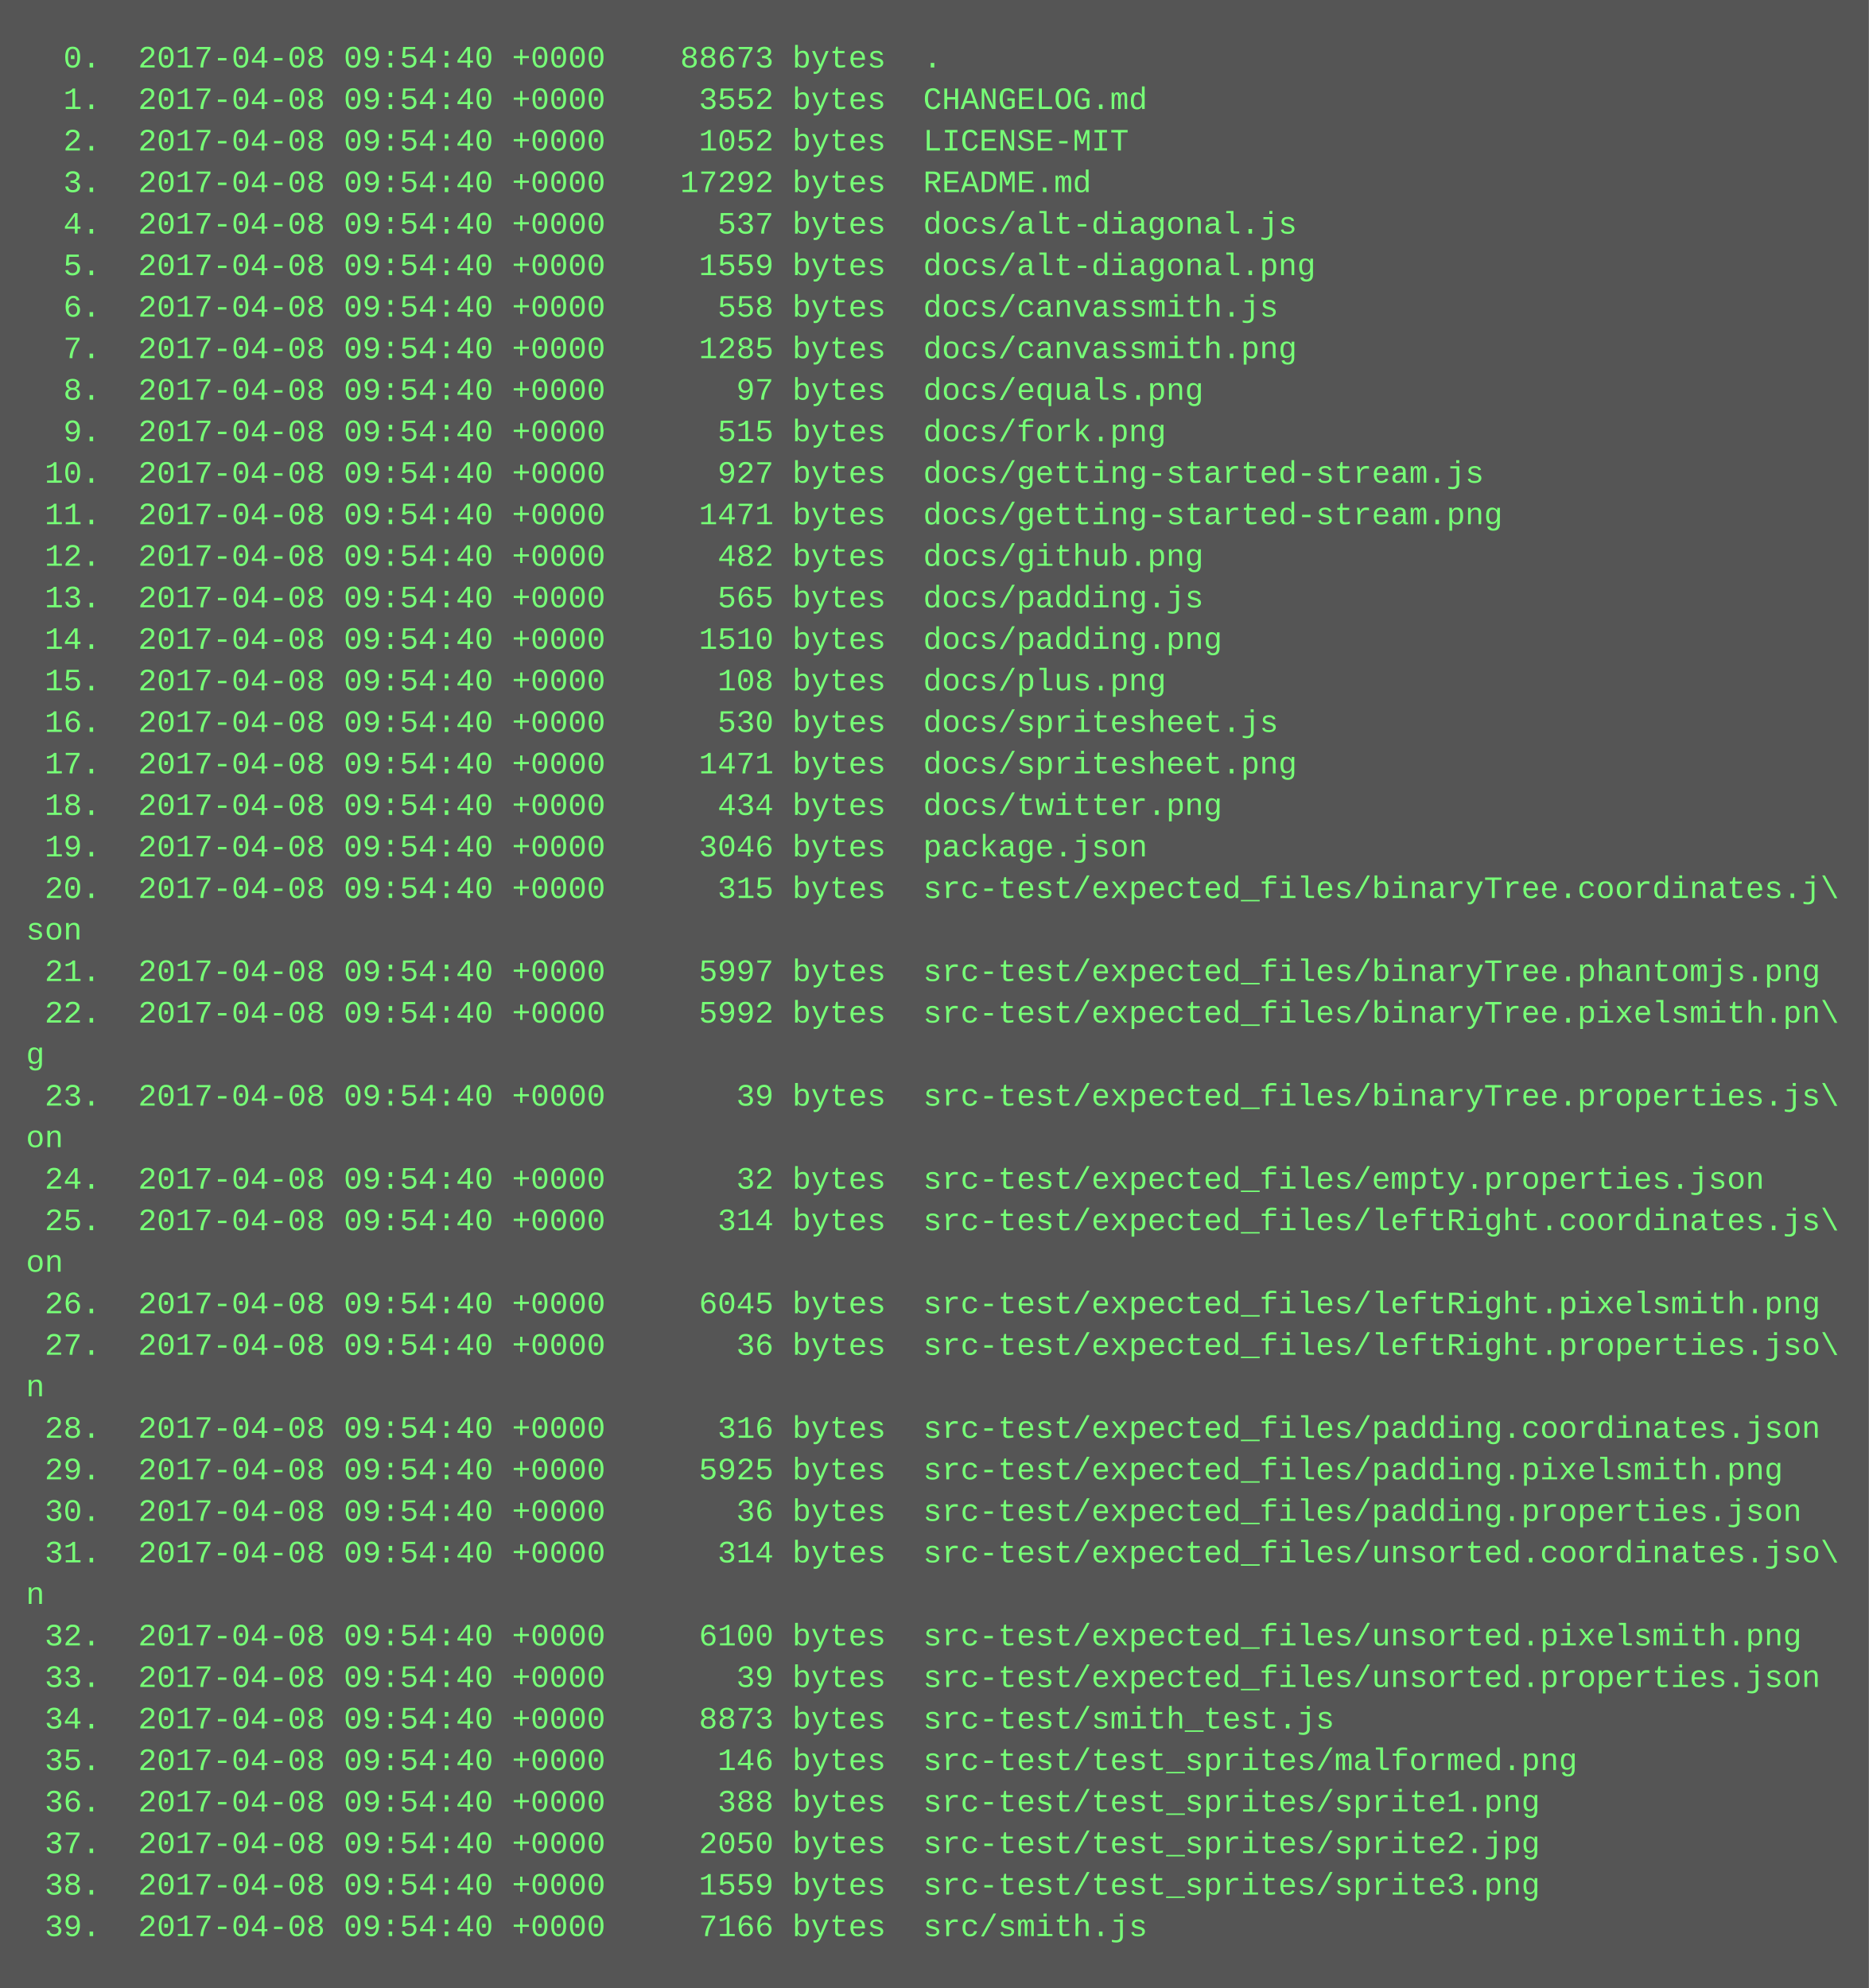
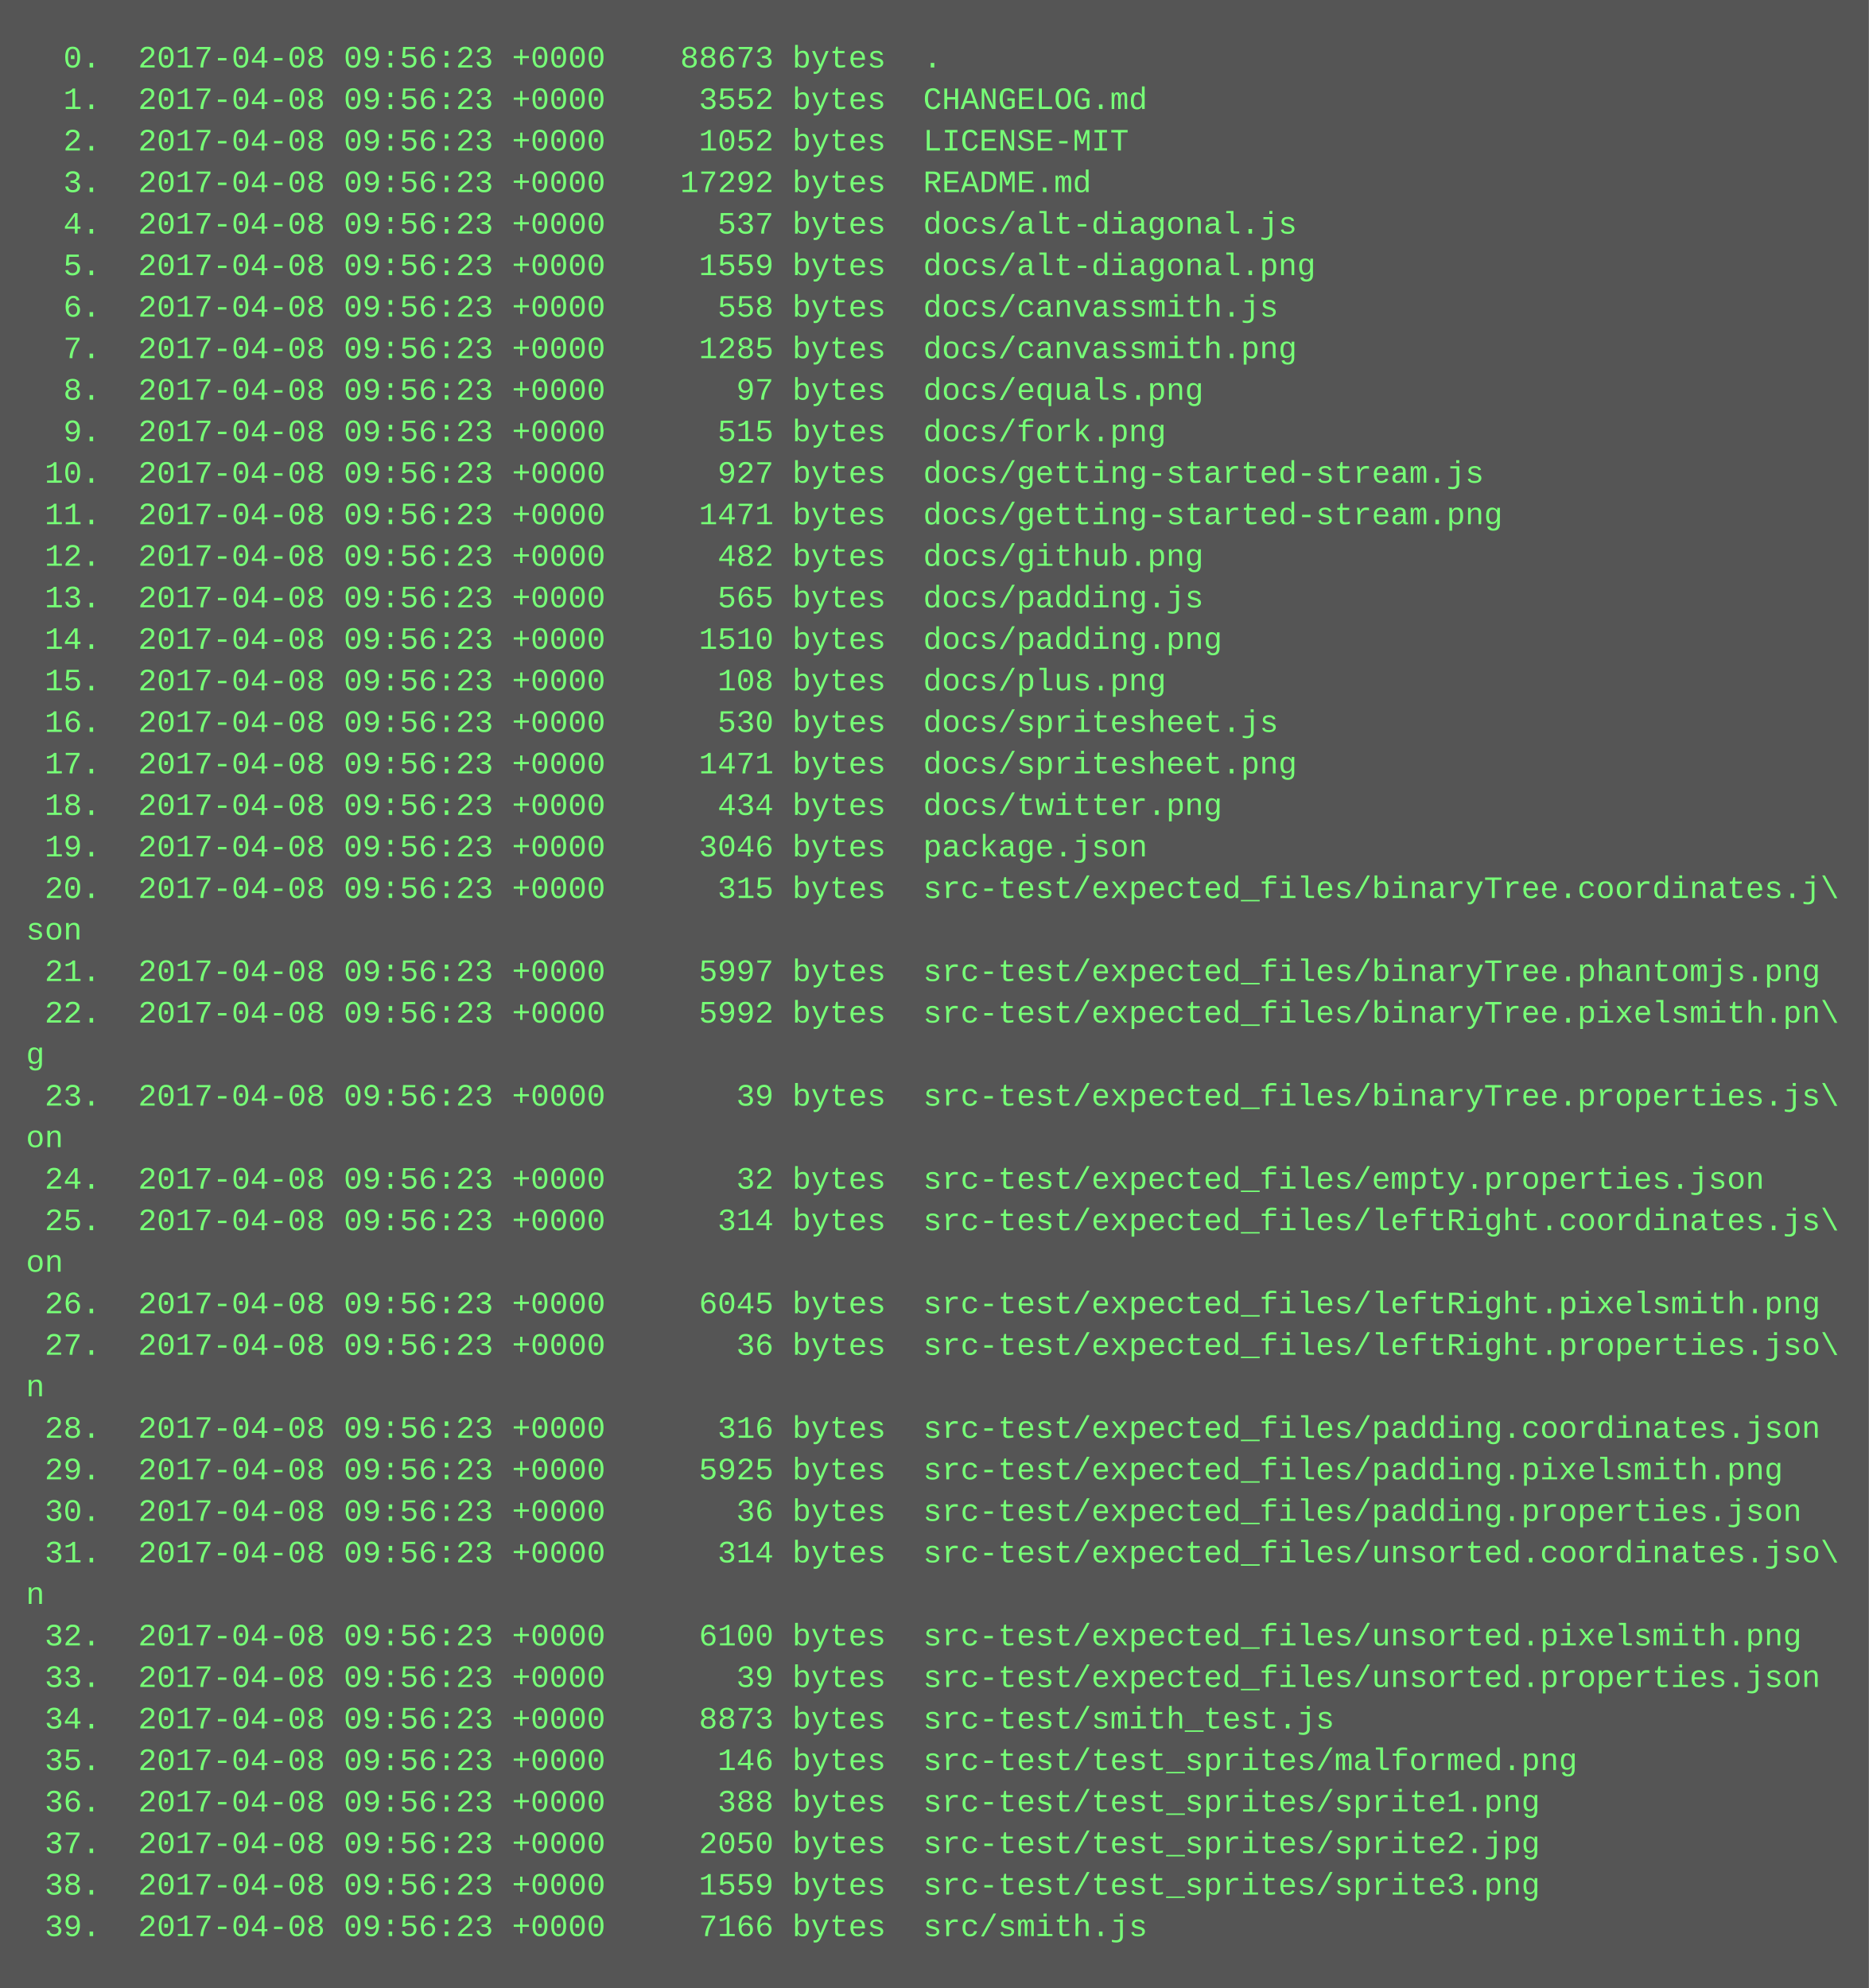
<svg xmlns="http://www.w3.org/2000/svg" height="766" width="720">
  <rect height="766" fill="#555" width="720" />
  <text fill="#7f7" font-family="Courier New" font-size="12" xml:space="preserve">
-     <tspan x="10" y="26">  0.  2017-04-08 09:54:40 +0000    88673 bytes  .</tspan>
-     <tspan x="10" y="42">  1.  2017-04-08 09:54:40 +0000     3552 bytes  CHANGELOG.md</tspan>
-     <tspan x="10" y="58">  2.  2017-04-08 09:54:40 +0000     1052 bytes  LICENSE-MIT</tspan>
-     <tspan x="10" y="74">  3.  2017-04-08 09:54:40 +0000    17292 bytes  README.md</tspan>
-     <tspan x="10" y="90">  4.  2017-04-08 09:54:40 +0000      537 bytes  docs/alt-diagonal.js</tspan>
-     <tspan x="10" y="106">  5.  2017-04-08 09:54:40 +0000     1559 bytes  docs/alt-diagonal.png</tspan>
-     <tspan x="10" y="122">  6.  2017-04-08 09:54:40 +0000      558 bytes  docs/canvassmith.js</tspan>
-     <tspan x="10" y="138">  7.  2017-04-08 09:54:40 +0000     1285 bytes  docs/canvassmith.png</tspan>
-     <tspan x="10" y="154">  8.  2017-04-08 09:54:40 +0000       97 bytes  docs/equals.png</tspan>
-     <tspan x="10" y="170">  9.  2017-04-08 09:54:40 +0000      515 bytes  docs/fork.png</tspan>
-     <tspan x="10" y="186"> 10.  2017-04-08 09:54:40 +0000      927 bytes  docs/getting-started-stream.js</tspan>
-     <tspan x="10" y="202"> 11.  2017-04-08 09:54:40 +0000     1471 bytes  docs/getting-started-stream.png</tspan>
-     <tspan x="10" y="218"> 12.  2017-04-08 09:54:40 +0000      482 bytes  docs/github.png</tspan>
-     <tspan x="10" y="234"> 13.  2017-04-08 09:54:40 +0000      565 bytes  docs/padding.js</tspan>
-     <tspan x="10" y="250"> 14.  2017-04-08 09:54:40 +0000     1510 bytes  docs/padding.png</tspan>
-     <tspan x="10" y="266"> 15.  2017-04-08 09:54:40 +0000      108 bytes  docs/plus.png</tspan>
-     <tspan x="10" y="282"> 16.  2017-04-08 09:54:40 +0000      530 bytes  docs/spritesheet.js</tspan>
-     <tspan x="10" y="298"> 17.  2017-04-08 09:54:40 +0000     1471 bytes  docs/spritesheet.png</tspan>
-     <tspan x="10" y="314"> 18.  2017-04-08 09:54:40 +0000      434 bytes  docs/twitter.png</tspan>
-     <tspan x="10" y="330"> 19.  2017-04-08 09:54:40 +0000     3046 bytes  package.json</tspan>
-     <tspan x="10" y="346"> 20.  2017-04-08 09:54:40 +0000      315 bytes  src-test/expected_files/binaryTree.coordinates.j\</tspan>
+     <tspan x="10" y="26">  0.  2017-04-08 09:56:23 +0000    88673 bytes  .</tspan>
+     <tspan x="10" y="42">  1.  2017-04-08 09:56:23 +0000     3552 bytes  CHANGELOG.md</tspan>
+     <tspan x="10" y="58">  2.  2017-04-08 09:56:23 +0000     1052 bytes  LICENSE-MIT</tspan>
+     <tspan x="10" y="74">  3.  2017-04-08 09:56:23 +0000    17292 bytes  README.md</tspan>
+     <tspan x="10" y="90">  4.  2017-04-08 09:56:23 +0000      537 bytes  docs/alt-diagonal.js</tspan>
+     <tspan x="10" y="106">  5.  2017-04-08 09:56:23 +0000     1559 bytes  docs/alt-diagonal.png</tspan>
+     <tspan x="10" y="122">  6.  2017-04-08 09:56:23 +0000      558 bytes  docs/canvassmith.js</tspan>
+     <tspan x="10" y="138">  7.  2017-04-08 09:56:23 +0000     1285 bytes  docs/canvassmith.png</tspan>
+     <tspan x="10" y="154">  8.  2017-04-08 09:56:23 +0000       97 bytes  docs/equals.png</tspan>
+     <tspan x="10" y="170">  9.  2017-04-08 09:56:23 +0000      515 bytes  docs/fork.png</tspan>
+     <tspan x="10" y="186"> 10.  2017-04-08 09:56:23 +0000      927 bytes  docs/getting-started-stream.js</tspan>
+     <tspan x="10" y="202"> 11.  2017-04-08 09:56:23 +0000     1471 bytes  docs/getting-started-stream.png</tspan>
+     <tspan x="10" y="218"> 12.  2017-04-08 09:56:23 +0000      482 bytes  docs/github.png</tspan>
+     <tspan x="10" y="234"> 13.  2017-04-08 09:56:23 +0000      565 bytes  docs/padding.js</tspan>
+     <tspan x="10" y="250"> 14.  2017-04-08 09:56:23 +0000     1510 bytes  docs/padding.png</tspan>
+     <tspan x="10" y="266"> 15.  2017-04-08 09:56:23 +0000      108 bytes  docs/plus.png</tspan>
+     <tspan x="10" y="282"> 16.  2017-04-08 09:56:23 +0000      530 bytes  docs/spritesheet.js</tspan>
+     <tspan x="10" y="298"> 17.  2017-04-08 09:56:23 +0000     1471 bytes  docs/spritesheet.png</tspan>
+     <tspan x="10" y="314"> 18.  2017-04-08 09:56:23 +0000      434 bytes  docs/twitter.png</tspan>
+     <tspan x="10" y="330"> 19.  2017-04-08 09:56:23 +0000     3046 bytes  package.json</tspan>
+     <tspan x="10" y="346"> 20.  2017-04-08 09:56:23 +0000      315 bytes  src-test/expected_files/binaryTree.coordinates.j\</tspan>
    <tspan x="10" y="362">son</tspan>
-     <tspan x="10" y="378"> 21.  2017-04-08 09:54:40 +0000     5997 bytes  src-test/expected_files/binaryTree.phantomjs.png</tspan>
-     <tspan x="10" y="394"> 22.  2017-04-08 09:54:40 +0000     5992 bytes  src-test/expected_files/binaryTree.pixelsmith.pn\</tspan>
+     <tspan x="10" y="378"> 21.  2017-04-08 09:56:23 +0000     5997 bytes  src-test/expected_files/binaryTree.phantomjs.png</tspan>
+     <tspan x="10" y="394"> 22.  2017-04-08 09:56:23 +0000     5992 bytes  src-test/expected_files/binaryTree.pixelsmith.pn\</tspan>
    <tspan x="10" y="410">g</tspan>
-     <tspan x="10" y="426"> 23.  2017-04-08 09:54:40 +0000       39 bytes  src-test/expected_files/binaryTree.properties.js\</tspan>
+     <tspan x="10" y="426"> 23.  2017-04-08 09:56:23 +0000       39 bytes  src-test/expected_files/binaryTree.properties.js\</tspan>
    <tspan x="10" y="442">on</tspan>
-     <tspan x="10" y="458"> 24.  2017-04-08 09:54:40 +0000       32 bytes  src-test/expected_files/empty.properties.json</tspan>
-     <tspan x="10" y="474"> 25.  2017-04-08 09:54:40 +0000      314 bytes  src-test/expected_files/leftRight.coordinates.js\</tspan>
+     <tspan x="10" y="458"> 24.  2017-04-08 09:56:23 +0000       32 bytes  src-test/expected_files/empty.properties.json</tspan>
+     <tspan x="10" y="474"> 25.  2017-04-08 09:56:23 +0000      314 bytes  src-test/expected_files/leftRight.coordinates.js\</tspan>
    <tspan x="10" y="490">on</tspan>
-     <tspan x="10" y="506"> 26.  2017-04-08 09:54:40 +0000     6045 bytes  src-test/expected_files/leftRight.pixelsmith.png</tspan>
-     <tspan x="10" y="522"> 27.  2017-04-08 09:54:40 +0000       36 bytes  src-test/expected_files/leftRight.properties.jso\</tspan>
+     <tspan x="10" y="506"> 26.  2017-04-08 09:56:23 +0000     6045 bytes  src-test/expected_files/leftRight.pixelsmith.png</tspan>
+     <tspan x="10" y="522"> 27.  2017-04-08 09:56:23 +0000       36 bytes  src-test/expected_files/leftRight.properties.jso\</tspan>
    <tspan x="10" y="538">n</tspan>
-     <tspan x="10" y="554"> 28.  2017-04-08 09:54:40 +0000      316 bytes  src-test/expected_files/padding.coordinates.json</tspan>
-     <tspan x="10" y="570"> 29.  2017-04-08 09:54:40 +0000     5925 bytes  src-test/expected_files/padding.pixelsmith.png</tspan>
-     <tspan x="10" y="586"> 30.  2017-04-08 09:54:40 +0000       36 bytes  src-test/expected_files/padding.properties.json</tspan>
-     <tspan x="10" y="602"> 31.  2017-04-08 09:54:40 +0000      314 bytes  src-test/expected_files/unsorted.coordinates.jso\</tspan>
+     <tspan x="10" y="554"> 28.  2017-04-08 09:56:23 +0000      316 bytes  src-test/expected_files/padding.coordinates.json</tspan>
+     <tspan x="10" y="570"> 29.  2017-04-08 09:56:23 +0000     5925 bytes  src-test/expected_files/padding.pixelsmith.png</tspan>
+     <tspan x="10" y="586"> 30.  2017-04-08 09:56:23 +0000       36 bytes  src-test/expected_files/padding.properties.json</tspan>
+     <tspan x="10" y="602"> 31.  2017-04-08 09:56:23 +0000      314 bytes  src-test/expected_files/unsorted.coordinates.jso\</tspan>
    <tspan x="10" y="618">n</tspan>
-     <tspan x="10" y="634"> 32.  2017-04-08 09:54:40 +0000     6100 bytes  src-test/expected_files/unsorted.pixelsmith.png</tspan>
-     <tspan x="10" y="650"> 33.  2017-04-08 09:54:40 +0000       39 bytes  src-test/expected_files/unsorted.properties.json</tspan>
-     <tspan x="10" y="666"> 34.  2017-04-08 09:54:40 +0000     8873 bytes  src-test/smith_test.js</tspan>
-     <tspan x="10" y="682"> 35.  2017-04-08 09:54:40 +0000      146 bytes  src-test/test_sprites/malformed.png</tspan>
-     <tspan x="10" y="698"> 36.  2017-04-08 09:54:40 +0000      388 bytes  src-test/test_sprites/sprite1.png</tspan>
-     <tspan x="10" y="714"> 37.  2017-04-08 09:54:40 +0000     2050 bytes  src-test/test_sprites/sprite2.jpg</tspan>
-     <tspan x="10" y="730"> 38.  2017-04-08 09:54:40 +0000     1559 bytes  src-test/test_sprites/sprite3.png</tspan>
-     <tspan x="10" y="746"> 39.  2017-04-08 09:54:40 +0000     7166 bytes  src/smith.js</tspan>
+     <tspan x="10" y="634"> 32.  2017-04-08 09:56:23 +0000     6100 bytes  src-test/expected_files/unsorted.pixelsmith.png</tspan>
+     <tspan x="10" y="650"> 33.  2017-04-08 09:56:23 +0000       39 bytes  src-test/expected_files/unsorted.properties.json</tspan>
+     <tspan x="10" y="666"> 34.  2017-04-08 09:56:23 +0000     8873 bytes  src-test/smith_test.js</tspan>
+     <tspan x="10" y="682"> 35.  2017-04-08 09:56:23 +0000      146 bytes  src-test/test_sprites/malformed.png</tspan>
+     <tspan x="10" y="698"> 36.  2017-04-08 09:56:23 +0000      388 bytes  src-test/test_sprites/sprite1.png</tspan>
+     <tspan x="10" y="714"> 37.  2017-04-08 09:56:23 +0000     2050 bytes  src-test/test_sprites/sprite2.jpg</tspan>
+     <tspan x="10" y="730"> 38.  2017-04-08 09:56:23 +0000     1559 bytes  src-test/test_sprites/sprite3.png</tspan>
+     <tspan x="10" y="746"> 39.  2017-04-08 09:56:23 +0000     7166 bytes  src/smith.js</tspan>
  </text>
</svg>
